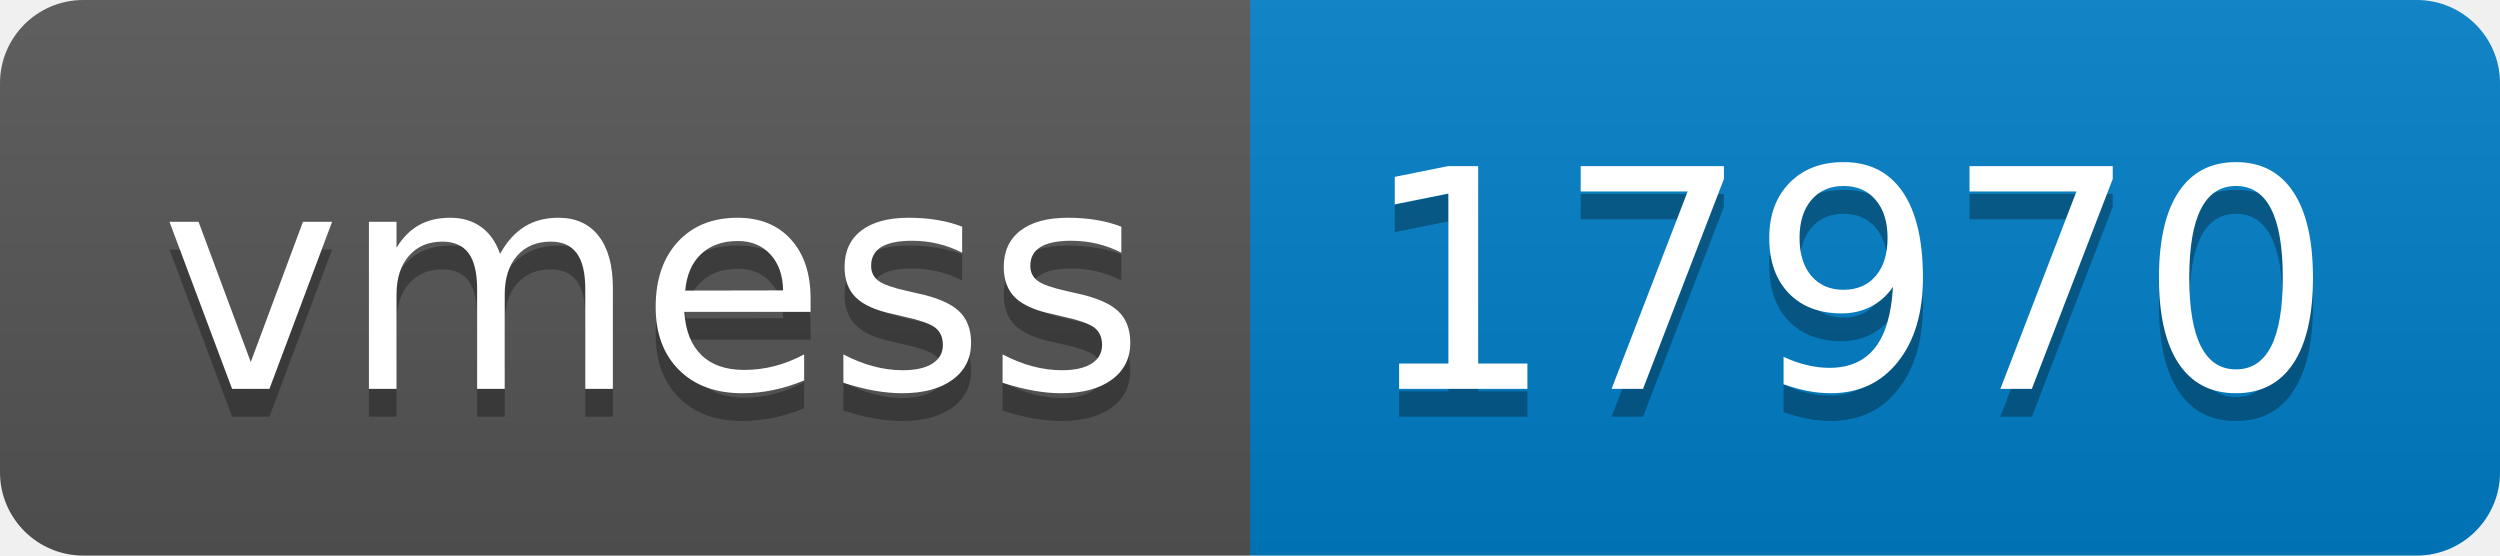
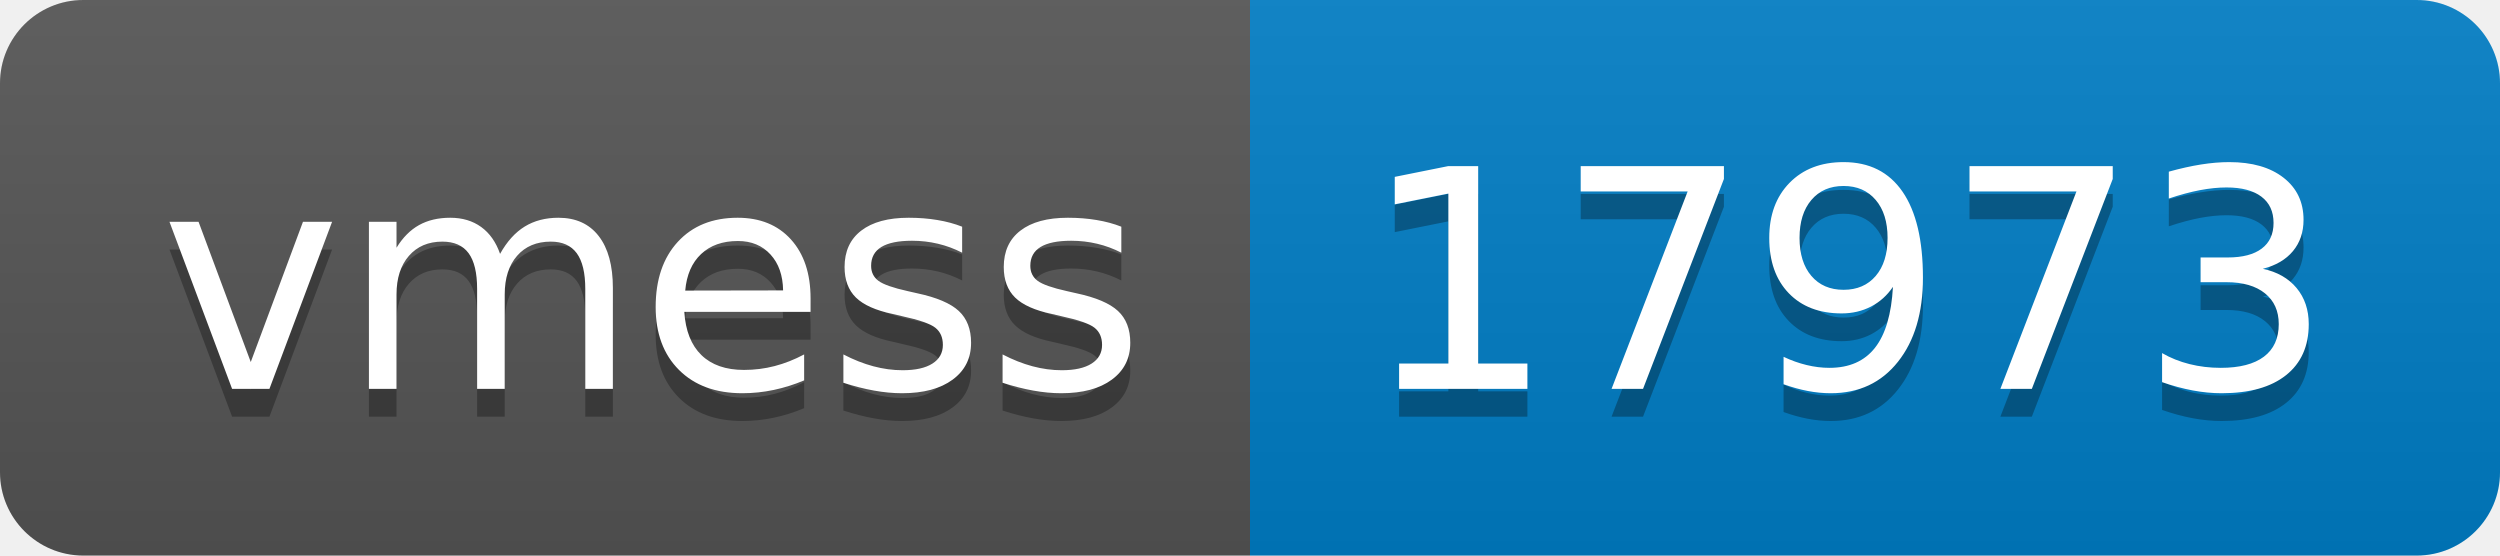
- <svg xmlns="http://www.w3.org/2000/svg" width="90" height="20" role="img" aria-label="vmess: 17970">
+ <svg xmlns="http://www.w3.org/2000/svg" width="90" height="20" role="img" aria-label="vmess: 17973">
  <linearGradient id="s" x2="0" y2="100%">
    <stop offset="0" stop-color="#bbb" stop-opacity=".1" />
    <stop offset="1" stop-opacity=".1" />
  </linearGradient>
  <clipPath id="r">
    <rect width="90" height="20" rx="3" fill="#fff" />
  </clipPath>
  <g clip-path="url(#r)">
    <rect width="45" height="20" fill="#555" />
    <rect x="45" width="45" height="20" fill="#007ec6" />
    <rect width="90" height="20" fill="url(#s)" />
  </g>
  <g fill="#fff" text-anchor="middle" font-family="Verdana,Geneva,DejaVu Sans,sans-serif" text-rendering="geometricPrecision" font-size="110">
    <text aria-hidden="true" x="235" y="150" fill="#010101" fill-opacity=".3" transform="scale(.1)" textLength="350">vmess</text>
    <text x="235" y="140" transform="scale(.1)" fill="#fff" textLength="350">vmess</text>
-     <text aria-hidden="true" x="665" y="150" fill="#010101" fill-opacity=".3" transform="scale(.1)" textLength="350">17970</text>
-     <text x="665" y="140" transform="scale(.1)" fill="#fff" textLength="350">17970</text>
+     <text aria-hidden="true" x="665" y="150" fill="#010101" fill-opacity=".3" transform="scale(.1)" textLength="350">17973</text>
+     <text x="665" y="140" transform="scale(.1)" fill="#fff" textLength="350">17973</text>
  </g>
</svg>
